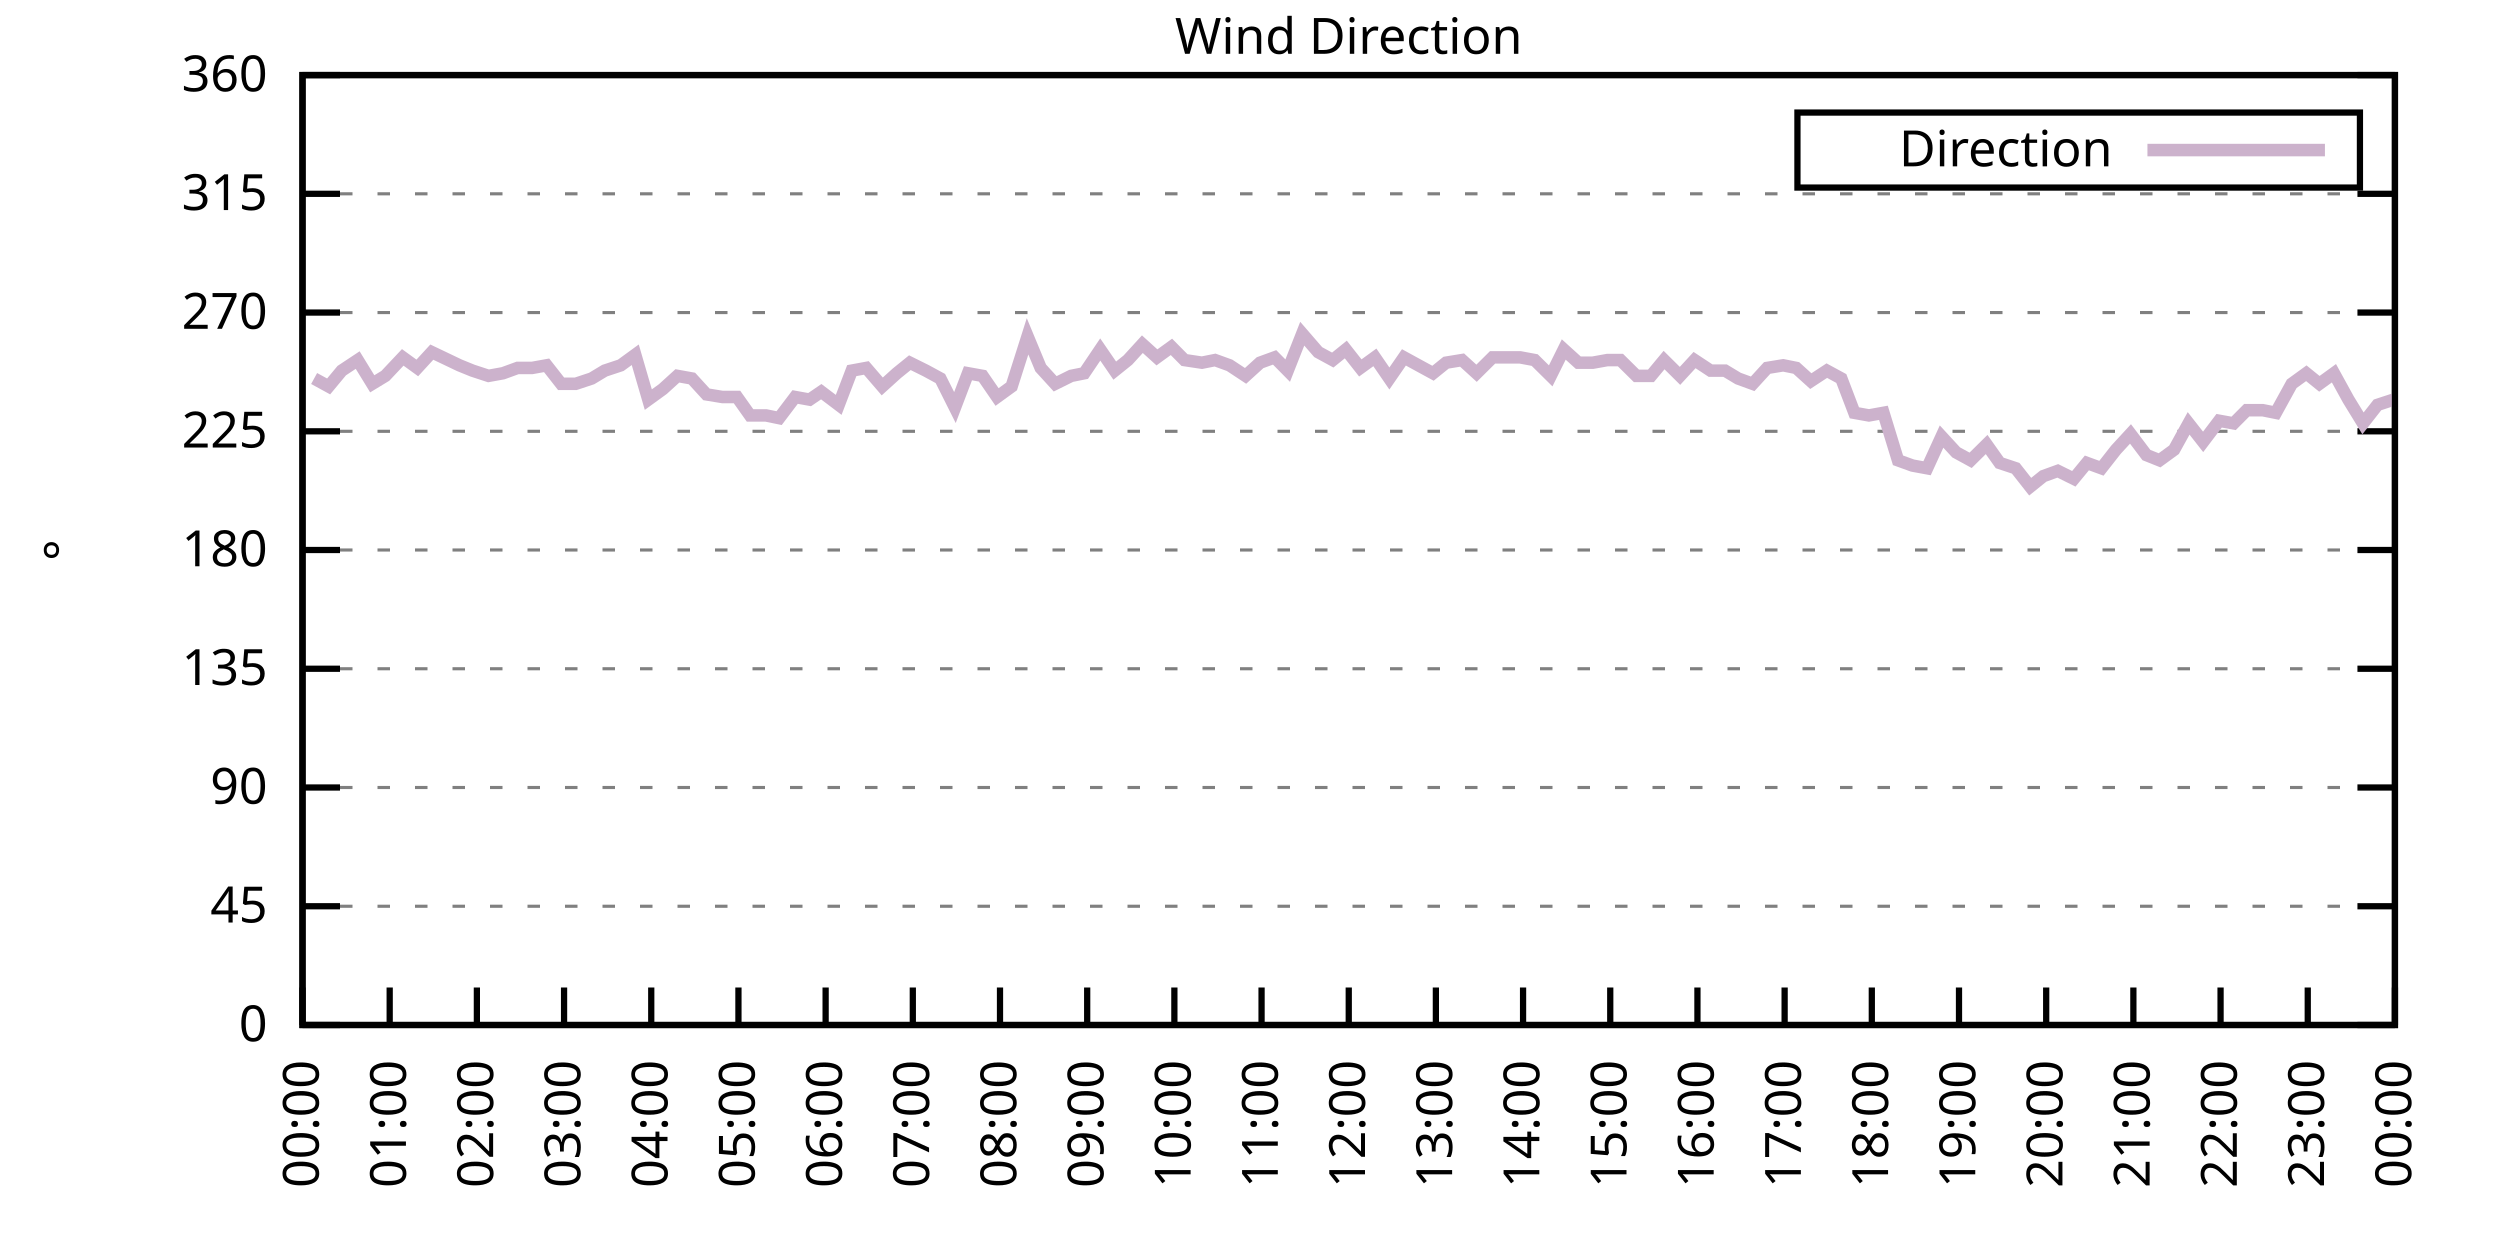
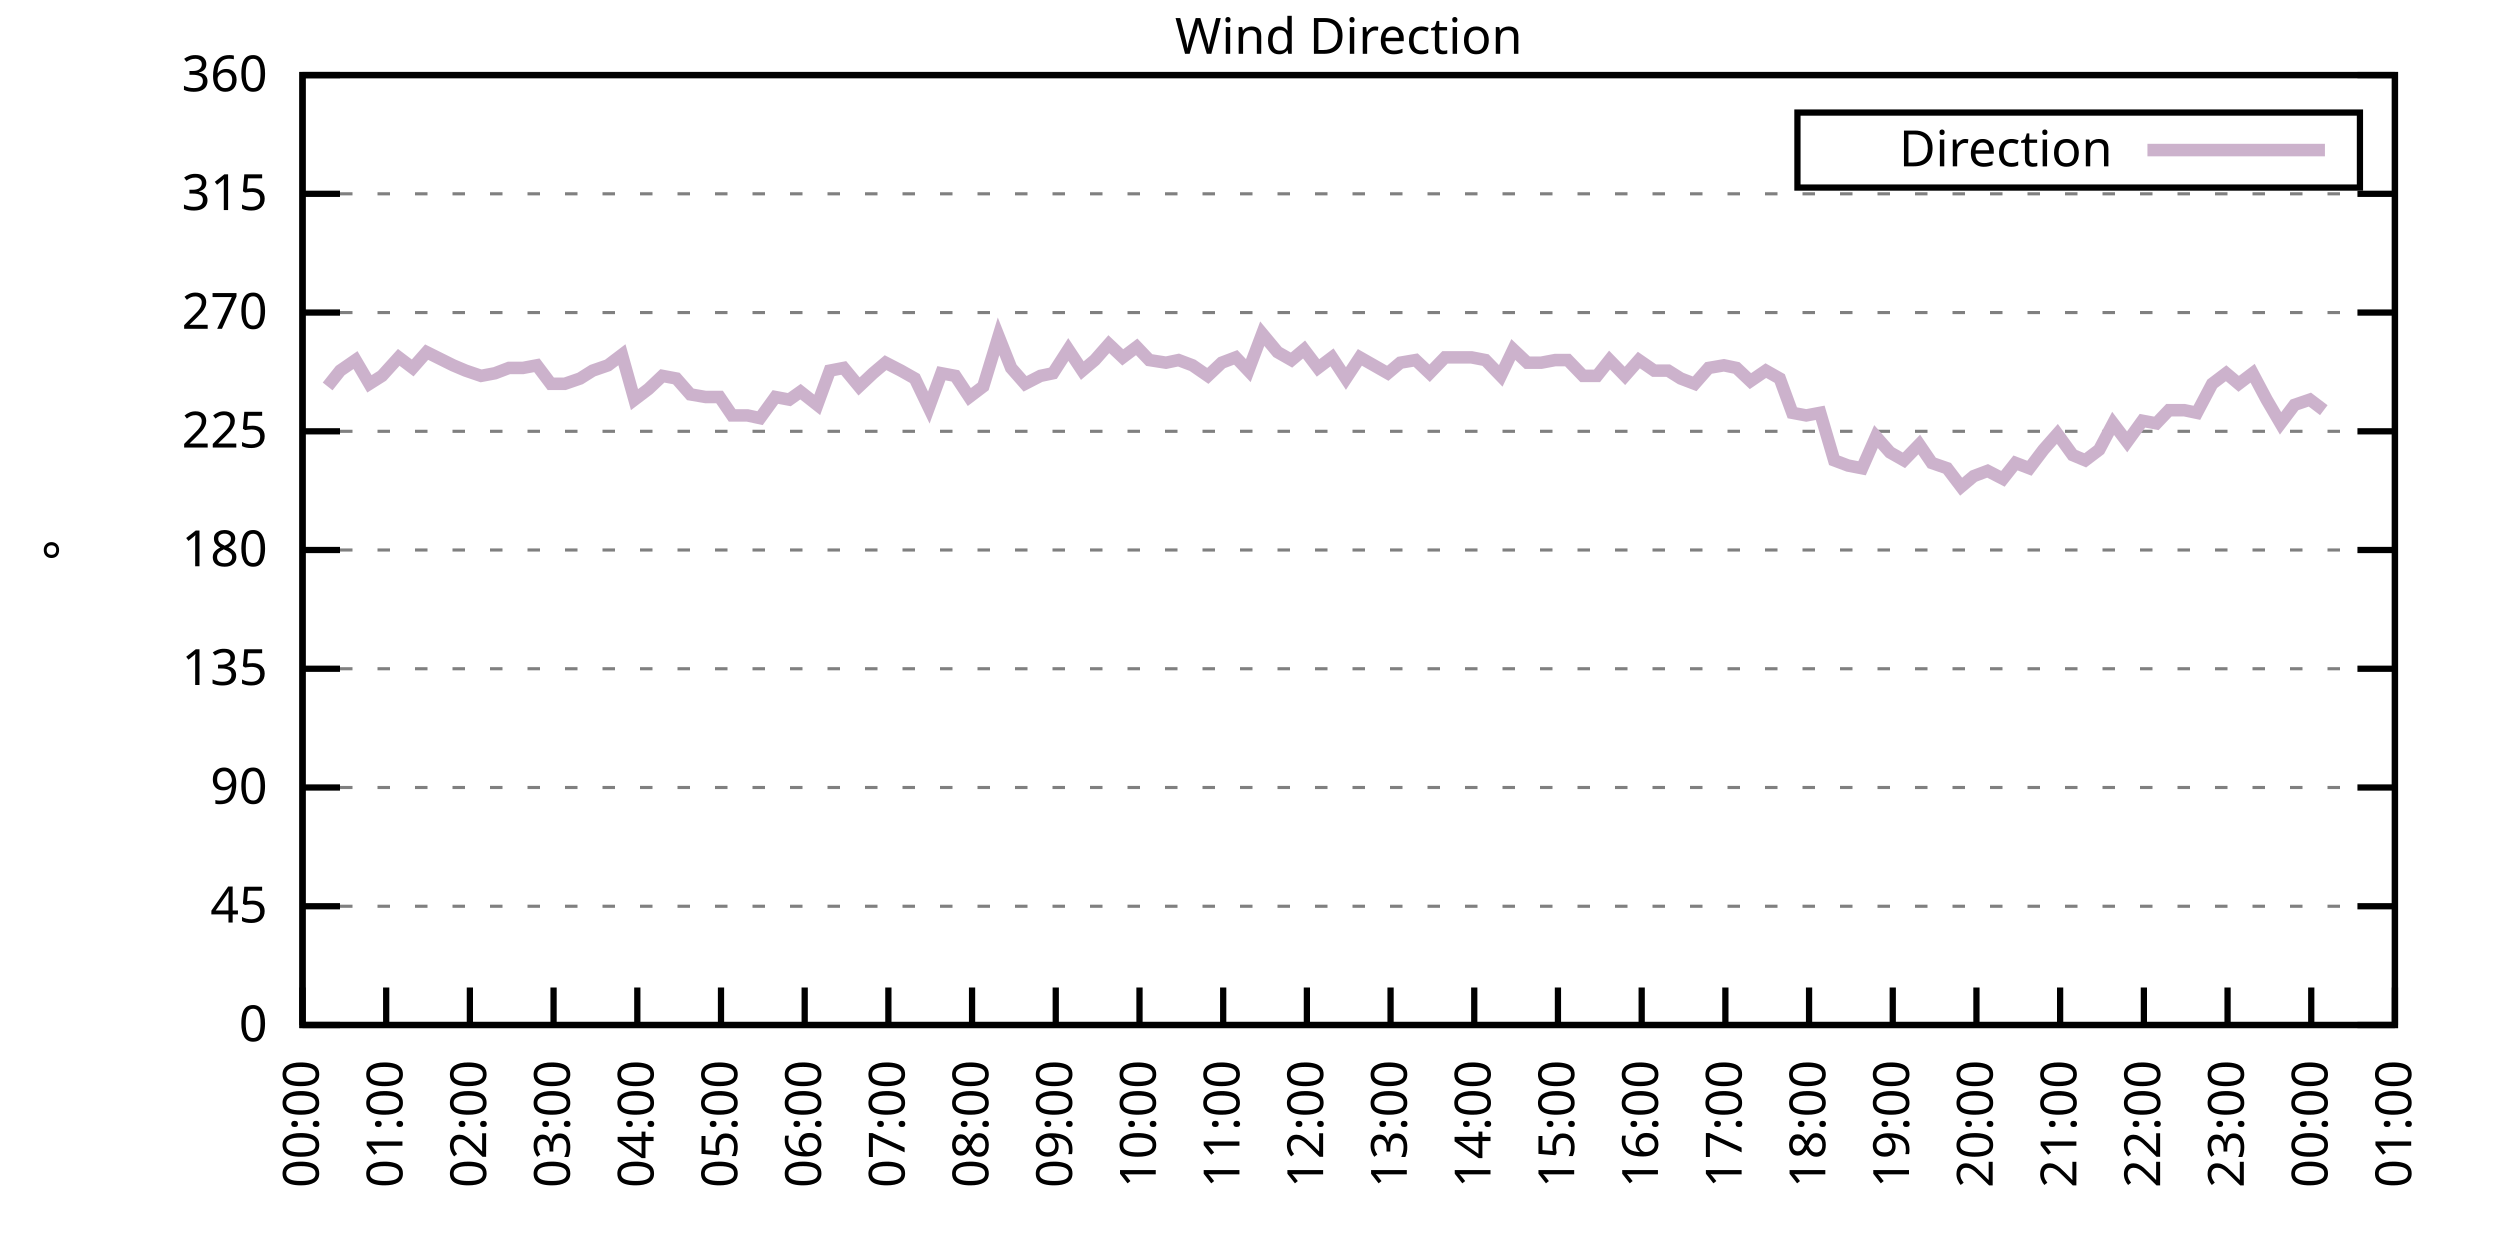
<svg xmlns="http://www.w3.org/2000/svg" xmlns:xlink="http://www.w3.org/1999/xlink" width="400" height="200" viewBox="0 0 400 200">
  <g id="gnuplot_canvas">
    <rect x="0" y="0" width="400" height="200" fill="none" />
    <defs>
      <circle id="gpDot" r="0.5" stroke-width="0.5" stroke="currentColor" />
      <path id="gpPt0" stroke-width="0.333" stroke="currentColor" d="M-1,0 h2 M0,-1 v2" />
      <path id="gpPt1" stroke-width="0.333" stroke="currentColor" d="M-1,-1 L1,1 M1,-1 L-1,1" />
      <path id="gpPt2" stroke-width="0.333" stroke="currentColor" d="M-1,0 L1,0 M0,-1 L0,1 M-1,-1 L1,1 M-1,1 L1,-1" />
      <rect id="gpPt3" stroke-width="0.333" stroke="currentColor" x="-1" y="-1" width="2" height="2" />
      <rect id="gpPt4" stroke-width="0.333" stroke="currentColor" fill="currentColor" x="-1" y="-1" width="2" height="2" />
      <circle id="gpPt5" stroke-width="0.333" stroke="currentColor" cx="0" cy="0" r="1" />
      <use xlink:href="#gpPt5" id="gpPt6" fill="currentColor" stroke="none" />
      <path id="gpPt7" stroke-width="0.333" stroke="currentColor" d="M0,-1.33 L-1.33,0.67 L1.33,0.67 z" />
      <use xlink:href="#gpPt7" id="gpPt8" fill="currentColor" stroke="none" />
      <use xlink:href="#gpPt7" id="gpPt9" stroke="currentColor" transform="rotate(180)" />
      <use xlink:href="#gpPt9" id="gpPt10" fill="currentColor" stroke="none" />
      <use xlink:href="#gpPt3" id="gpPt11" stroke="currentColor" transform="rotate(45)" />
      <use xlink:href="#gpPt11" id="gpPt12" fill="currentColor" stroke="none" />
      <path id="gpPt13" stroke-width="0.333" stroke="currentColor" d="M0,1.330 L1.265,0.411 L0.782,-1.067 L-0.782,-1.076 L-1.265,0.411 z" />
      <use xlink:href="#gpPt13" id="gpPt14" fill="currentColor" stroke="none" />
      <filter id="textbox" filterUnits="objectBoundingBox" x="0" y="0" height="1" width="1">
        <feFlood flood-color="white" flood-opacity="1" result="bgnd" />
        <feComposite in="SourceGraphic" in2="bgnd" operator="atop" />
      </filter>
      <filter id="greybox" filterUnits="objectBoundingBox" x="0" y="0" height="1" width="1">
        <feFlood flood-color="lightgrey" flood-opacity="1" result="grey" />
        <feComposite in="SourceGraphic" in2="grey" operator="atop" />
      </filter>
    </defs>
    <g fill="none" color="white" stroke="currentColor" stroke-width="1.00" stroke-linecap="butt" stroke-linejoin="miter">
</g>
    <g fill="none" color="black" stroke="currentColor" stroke-width="1.00" stroke-linecap="butt" stroke-linejoin="miter">
      <g stroke="none" shape-rendering="crispEdges">
        <polygon fill="rgb(255, 255, 255)" points="48.40,164.00 383.18,164.00 383.18,12.02 48.40,12.02 " />
      </g>
    </g>
    <g fill="none" color="black" stroke="currentColor" stroke-width="1.00" stroke-linecap="butt" stroke-linejoin="miter">
</g>
    <g fill="none" color="black" stroke="black" stroke-width="0.50" stroke-linecap="butt" stroke-linejoin="miter">
</g>
    <g fill="none" color="gray" stroke="currentColor" stroke-width="0.50" stroke-linecap="butt" stroke-linejoin="miter">
      <path stroke="gray" stroke-dasharray="2,4" class="gridline" d="M48.40,164.00 L383.19,164.00  " />
    </g>
    <g fill="none" color="gray" stroke="gray" stroke-width="1.00" stroke-linecap="butt" stroke-linejoin="miter">
</g>
    <g fill="none" color="black" stroke="currentColor" stroke-width="1.00" stroke-linecap="butt" stroke-linejoin="miter">
      <path stroke="black" d="M48.40,164.00 L54.40,164.00 M383.19,164.00 L377.19,164.00  " />
      <g transform="translate(42.80,166.60)" stroke="none" fill="black" font-family="Sans" font-size="8.00" text-anchor="end">
        <text>
          <tspan font-family="Sans"> 0</tspan>
        </text>
      </g>
    </g>
    <g fill="none" color="black" stroke="currentColor" stroke-width="1.00" stroke-linecap="butt" stroke-linejoin="miter">
</g>
    <g fill="none" color="black" stroke="black" stroke-width="0.50" stroke-linecap="butt" stroke-linejoin="miter">
</g>
    <g fill="none" color="gray" stroke="currentColor" stroke-width="0.50" stroke-linecap="butt" stroke-linejoin="miter">
      <path stroke="gray" stroke-dasharray="2,4" class="gridline" d="M48.40,145.00 L383.19,145.00  " />
    </g>
    <g fill="none" color="gray" stroke="gray" stroke-width="1.00" stroke-linecap="butt" stroke-linejoin="miter">
</g>
    <g fill="none" color="black" stroke="currentColor" stroke-width="1.00" stroke-linecap="butt" stroke-linejoin="miter">
      <path stroke="black" d="M48.40,145.00 L54.40,145.00 M383.19,145.00 L377.19,145.00  " />
      <g transform="translate(42.80,147.60)" stroke="none" fill="black" font-family="Sans" font-size="8.00" text-anchor="end">
        <text>
          <tspan font-family="Sans"> 45</tspan>
        </text>
      </g>
    </g>
    <g fill="none" color="black" stroke="currentColor" stroke-width="1.00" stroke-linecap="butt" stroke-linejoin="miter">
</g>
    <g fill="none" color="black" stroke="black" stroke-width="0.50" stroke-linecap="butt" stroke-linejoin="miter">
</g>
    <g fill="none" color="gray" stroke="currentColor" stroke-width="0.50" stroke-linecap="butt" stroke-linejoin="miter">
      <path stroke="gray" stroke-dasharray="2,4" class="gridline" d="M48.40,126.00 L383.19,126.00  " />
    </g>
    <g fill="none" color="gray" stroke="gray" stroke-width="1.00" stroke-linecap="butt" stroke-linejoin="miter">
</g>
    <g fill="none" color="black" stroke="currentColor" stroke-width="1.00" stroke-linecap="butt" stroke-linejoin="miter">
      <path stroke="black" d="M48.40,126.00 L54.40,126.00 M383.19,126.00 L377.19,126.00  " />
      <g transform="translate(42.80,128.60)" stroke="none" fill="black" font-family="Sans" font-size="8.00" text-anchor="end">
        <text>
          <tspan font-family="Sans"> 90</tspan>
        </text>
      </g>
    </g>
    <g fill="none" color="black" stroke="currentColor" stroke-width="1.00" stroke-linecap="butt" stroke-linejoin="miter">
</g>
    <g fill="none" color="black" stroke="black" stroke-width="0.50" stroke-linecap="butt" stroke-linejoin="miter">
</g>
    <g fill="none" color="gray" stroke="currentColor" stroke-width="0.50" stroke-linecap="butt" stroke-linejoin="miter">
      <path stroke="gray" stroke-dasharray="2,4" class="gridline" d="M48.40,107.00 L383.19,107.00  " />
    </g>
    <g fill="none" color="gray" stroke="gray" stroke-width="1.00" stroke-linecap="butt" stroke-linejoin="miter">
</g>
    <g fill="none" color="black" stroke="currentColor" stroke-width="1.00" stroke-linecap="butt" stroke-linejoin="miter">
      <path stroke="black" d="M48.40,107.00 L54.40,107.00 M383.19,107.00 L377.19,107.00  " />
      <g transform="translate(42.80,109.60)" stroke="none" fill="black" font-family="Sans" font-size="8.00" text-anchor="end">
        <text>
          <tspan font-family="Sans"> 135</tspan>
        </text>
      </g>
    </g>
    <g fill="none" color="black" stroke="currentColor" stroke-width="1.00" stroke-linecap="butt" stroke-linejoin="miter">
</g>
    <g fill="none" color="black" stroke="black" stroke-width="0.50" stroke-linecap="butt" stroke-linejoin="miter">
</g>
    <g fill="none" color="gray" stroke="currentColor" stroke-width="0.50" stroke-linecap="butt" stroke-linejoin="miter">
      <path stroke="gray" stroke-dasharray="2,4" class="gridline" d="M48.40,88.00 L383.19,88.00  " />
    </g>
    <g fill="none" color="gray" stroke="gray" stroke-width="1.00" stroke-linecap="butt" stroke-linejoin="miter">
</g>
    <g fill="none" color="black" stroke="currentColor" stroke-width="1.00" stroke-linecap="butt" stroke-linejoin="miter">
      <path stroke="black" d="M48.40,88.00 L54.40,88.00 M383.19,88.00 L377.19,88.00  " />
      <g transform="translate(42.80,90.60)" stroke="none" fill="black" font-family="Sans" font-size="8.00" text-anchor="end">
        <text>
          <tspan font-family="Sans"> 180</tspan>
        </text>
      </g>
    </g>
    <g fill="none" color="black" stroke="currentColor" stroke-width="1.00" stroke-linecap="butt" stroke-linejoin="miter">
</g>
    <g fill="none" color="black" stroke="black" stroke-width="0.50" stroke-linecap="butt" stroke-linejoin="miter">
</g>
    <g fill="none" color="gray" stroke="currentColor" stroke-width="0.50" stroke-linecap="butt" stroke-linejoin="miter">
      <path stroke="gray" stroke-dasharray="2,4" class="gridline" d="M48.40,69.01 L383.19,69.01  " />
    </g>
    <g fill="none" color="gray" stroke="gray" stroke-width="1.00" stroke-linecap="butt" stroke-linejoin="miter">
</g>
    <g fill="none" color="black" stroke="currentColor" stroke-width="1.00" stroke-linecap="butt" stroke-linejoin="miter">
      <path stroke="black" d="M48.40,69.01 L54.40,69.01 M383.19,69.01 L377.19,69.01  " />
      <g transform="translate(42.80,71.61)" stroke="none" fill="black" font-family="Sans" font-size="8.00" text-anchor="end">
        <text>
          <tspan font-family="Sans"> 225</tspan>
        </text>
      </g>
    </g>
    <g fill="none" color="black" stroke="currentColor" stroke-width="1.00" stroke-linecap="butt" stroke-linejoin="miter">
</g>
    <g fill="none" color="black" stroke="black" stroke-width="0.50" stroke-linecap="butt" stroke-linejoin="miter">
</g>
    <g fill="none" color="gray" stroke="currentColor" stroke-width="0.50" stroke-linecap="butt" stroke-linejoin="miter">
      <path stroke="gray" stroke-dasharray="2,4" class="gridline" d="M48.40,50.01 L383.19,50.01  " />
    </g>
    <g fill="none" color="gray" stroke="gray" stroke-width="1.00" stroke-linecap="butt" stroke-linejoin="miter">
</g>
    <g fill="none" color="black" stroke="currentColor" stroke-width="1.00" stroke-linecap="butt" stroke-linejoin="miter">
      <path stroke="black" d="M48.40,50.01 L54.40,50.01 M383.19,50.01 L377.19,50.01  " />
      <g transform="translate(42.80,52.61)" stroke="none" fill="black" font-family="Sans" font-size="8.00" text-anchor="end">
        <text>
          <tspan font-family="Sans"> 270</tspan>
        </text>
      </g>
    </g>
    <g fill="none" color="black" stroke="currentColor" stroke-width="1.00" stroke-linecap="butt" stroke-linejoin="miter">
</g>
    <g fill="none" color="black" stroke="black" stroke-width="0.50" stroke-linecap="butt" stroke-linejoin="miter">
</g>
    <g fill="none" color="gray" stroke="currentColor" stroke-width="0.50" stroke-linecap="butt" stroke-linejoin="miter">
      <path stroke="gray" stroke-dasharray="2,4" class="gridline" d="M48.40,31.01 L383.19,31.01  " />
    </g>
    <g fill="none" color="gray" stroke="gray" stroke-width="1.00" stroke-linecap="butt" stroke-linejoin="miter">
</g>
    <g fill="none" color="black" stroke="currentColor" stroke-width="1.00" stroke-linecap="butt" stroke-linejoin="miter">
      <path stroke="black" d="M48.40,31.01 L54.40,31.01 M383.19,31.01 L377.19,31.01  " />
      <g transform="translate(42.80,33.61)" stroke="none" fill="black" font-family="Sans" font-size="8.00" text-anchor="end">
        <text>
          <tspan font-family="Sans"> 315</tspan>
        </text>
      </g>
    </g>
    <g fill="none" color="black" stroke="currentColor" stroke-width="1.00" stroke-linecap="butt" stroke-linejoin="miter">
</g>
    <g fill="none" color="black" stroke="black" stroke-width="0.50" stroke-linecap="butt" stroke-linejoin="miter">
</g>
    <g fill="none" color="gray" stroke="currentColor" stroke-width="0.50" stroke-linecap="butt" stroke-linejoin="miter">
      <path stroke="gray" stroke-dasharray="2,4" class="gridline" d="M48.40,12.01 L383.19,12.01  " />
    </g>
    <g fill="none" color="gray" stroke="gray" stroke-width="1.00" stroke-linecap="butt" stroke-linejoin="miter">
</g>
    <g fill="none" color="black" stroke="currentColor" stroke-width="1.00" stroke-linecap="butt" stroke-linejoin="miter">
      <path stroke="black" d="M48.40,12.01 L54.40,12.01 M383.19,12.01 L377.19,12.01  " />
      <g transform="translate(42.80,14.61)" stroke="none" fill="black" font-family="Sans" font-size="8.00" text-anchor="end">
        <text>
          <tspan font-family="Sans"> 360</tspan>
        </text>
      </g>
    </g>
    <g fill="none" color="black" stroke="currentColor" stroke-width="1.00" stroke-linecap="butt" stroke-linejoin="miter">
      <path stroke="black" d="M48.40,164.00 L48.40,158.00  " />
      <g transform="translate(51.00,169.60) rotate(270.00)" stroke="none" fill="black" font-family="Sans" font-size="8.00" text-anchor="end">
        <text>
          <tspan font-family="Sans">00:00</tspan>
        </text>
      </g>
    </g>
    <g fill="none" color="black" stroke="currentColor" stroke-width="1.00" stroke-linecap="butt" stroke-linejoin="miter">
-       <path stroke="black" d="M62.35,164.00 L62.35,158.00  " />
-       <g transform="translate(64.95,169.60) rotate(270.00)" stroke="none" fill="black" font-family="Sans" font-size="8.00" text-anchor="end">
+       <path stroke="black" d="M61.79,164.00 L61.79,158.00  " />
+       <g transform="translate(64.39,169.60) rotate(270.00)" stroke="none" fill="black" font-family="Sans" font-size="8.00" text-anchor="end">
        <text>
          <tspan font-family="Sans">01:00</tspan>
        </text>
      </g>
    </g>
    <g fill="none" color="black" stroke="currentColor" stroke-width="1.00" stroke-linecap="butt" stroke-linejoin="miter">
-       <path stroke="black" d="M76.30,164.00 L76.30,158.00  " />
-       <g transform="translate(78.90,169.60) rotate(270.00)" stroke="none" fill="black" font-family="Sans" font-size="8.00" text-anchor="end">
+       <path stroke="black" d="M75.18,164.00 L75.18,158.00  " />
+       <g transform="translate(77.78,169.60) rotate(270.00)" stroke="none" fill="black" font-family="Sans" font-size="8.00" text-anchor="end">
        <text>
          <tspan font-family="Sans">02:00</tspan>
        </text>
      </g>
    </g>
    <g fill="none" color="black" stroke="currentColor" stroke-width="1.00" stroke-linecap="butt" stroke-linejoin="miter">
-       <path stroke="black" d="M90.25,164.00 L90.25,158.00  " />
-       <g transform="translate(92.85,169.60) rotate(270.00)" stroke="none" fill="black" font-family="Sans" font-size="8.00" text-anchor="end">
+       <path stroke="black" d="M88.57,164.00 L88.57,158.00  " />
+       <g transform="translate(91.17,169.60) rotate(270.00)" stroke="none" fill="black" font-family="Sans" font-size="8.00" text-anchor="end">
        <text>
          <tspan font-family="Sans">03:00</tspan>
        </text>
      </g>
    </g>
    <g fill="none" color="black" stroke="currentColor" stroke-width="1.00" stroke-linecap="butt" stroke-linejoin="miter">
-       <path stroke="black" d="M104.20,164.00 L104.20,158.00  " />
-       <g transform="translate(106.80,169.60) rotate(270.00)" stroke="none" fill="black" font-family="Sans" font-size="8.00" text-anchor="end">
+       <path stroke="black" d="M101.97,164.00 L101.97,158.00  " />
+       <g transform="translate(104.57,169.60) rotate(270.00)" stroke="none" fill="black" font-family="Sans" font-size="8.00" text-anchor="end">
        <text>
          <tspan font-family="Sans">04:00</tspan>
        </text>
      </g>
    </g>
    <g fill="none" color="black" stroke="currentColor" stroke-width="1.00" stroke-linecap="butt" stroke-linejoin="miter">
-       <path stroke="black" d="M118.15,164.00 L118.15,158.00  " />
-       <g transform="translate(120.75,169.60) rotate(270.00)" stroke="none" fill="black" font-family="Sans" font-size="8.00" text-anchor="end">
+       <path stroke="black" d="M115.36,164.00 L115.36,158.00  " />
+       <g transform="translate(117.96,169.60) rotate(270.00)" stroke="none" fill="black" font-family="Sans" font-size="8.00" text-anchor="end">
        <text>
          <tspan font-family="Sans">05:00</tspan>
        </text>
      </g>
    </g>
    <g fill="none" color="black" stroke="currentColor" stroke-width="1.00" stroke-linecap="butt" stroke-linejoin="miter">
-       <path stroke="black" d="M132.10,164.00 L132.10,158.00  " />
-       <g transform="translate(134.70,169.60) rotate(270.00)" stroke="none" fill="black" font-family="Sans" font-size="8.00" text-anchor="end">
+       <path stroke="black" d="M128.75,164.00 L128.75,158.00  " />
+       <g transform="translate(131.35,169.60) rotate(270.00)" stroke="none" fill="black" font-family="Sans" font-size="8.00" text-anchor="end">
        <text>
          <tspan font-family="Sans">06:00</tspan>
        </text>
      </g>
    </g>
    <g fill="none" color="black" stroke="currentColor" stroke-width="1.00" stroke-linecap="butt" stroke-linejoin="miter">
-       <path stroke="black" d="M146.05,164.00 L146.05,158.00  " />
-       <g transform="translate(148.65,169.60) rotate(270.00)" stroke="none" fill="black" font-family="Sans" font-size="8.00" text-anchor="end">
+       <path stroke="black" d="M142.14,164.00 L142.14,158.00  " />
+       <g transform="translate(144.74,169.60) rotate(270.00)" stroke="none" fill="black" font-family="Sans" font-size="8.00" text-anchor="end">
        <text>
          <tspan font-family="Sans">07:00</tspan>
        </text>
      </g>
    </g>
    <g fill="none" color="black" stroke="currentColor" stroke-width="1.00" stroke-linecap="butt" stroke-linejoin="miter">
-       <path stroke="black" d="M160.00,164.00 L160.00,158.00  " />
-       <g transform="translate(162.60,169.60) rotate(270.00)" stroke="none" fill="black" font-family="Sans" font-size="8.00" text-anchor="end">
+       <path stroke="black" d="M155.53,164.00 L155.53,158.00  " />
+       <g transform="translate(158.13,169.60) rotate(270.00)" stroke="none" fill="black" font-family="Sans" font-size="8.00" text-anchor="end">
        <text>
          <tspan font-family="Sans">08:00</tspan>
        </text>
      </g>
    </g>
    <g fill="none" color="black" stroke="currentColor" stroke-width="1.00" stroke-linecap="butt" stroke-linejoin="miter">
-       <path stroke="black" d="M173.95,164.00 L173.95,158.00  " />
-       <g transform="translate(176.55,169.60) rotate(270.00)" stroke="none" fill="black" font-family="Sans" font-size="8.00" text-anchor="end">
+       <path stroke="black" d="M168.92,164.00 L168.92,158.00  " />
+       <g transform="translate(171.52,169.60) rotate(270.00)" stroke="none" fill="black" font-family="Sans" font-size="8.00" text-anchor="end">
        <text>
          <tspan font-family="Sans">09:00</tspan>
        </text>
      </g>
    </g>
    <g fill="none" color="black" stroke="currentColor" stroke-width="1.00" stroke-linecap="butt" stroke-linejoin="miter">
-       <path stroke="black" d="M187.90,164.00 L187.90,158.00  " />
-       <g transform="translate(190.50,169.60) rotate(270.00)" stroke="none" fill="black" font-family="Sans" font-size="8.00" text-anchor="end">
+       <path stroke="black" d="M182.32,164.00 L182.32,158.00  " />
+       <g transform="translate(184.92,169.60) rotate(270.00)" stroke="none" fill="black" font-family="Sans" font-size="8.00" text-anchor="end">
        <text>
          <tspan font-family="Sans">10:00</tspan>
        </text>
      </g>
    </g>
    <g fill="none" color="black" stroke="currentColor" stroke-width="1.00" stroke-linecap="butt" stroke-linejoin="miter">
-       <path stroke="black" d="M201.85,164.00 L201.85,158.00  " />
-       <g transform="translate(204.45,169.60) rotate(270.00)" stroke="none" fill="black" font-family="Sans" font-size="8.00" text-anchor="end">
+       <path stroke="black" d="M195.71,164.00 L195.71,158.00  " />
+       <g transform="translate(198.31,169.60) rotate(270.00)" stroke="none" fill="black" font-family="Sans" font-size="8.00" text-anchor="end">
        <text>
          <tspan font-family="Sans">11:00</tspan>
        </text>
      </g>
    </g>
    <g fill="none" color="black" stroke="currentColor" stroke-width="1.00" stroke-linecap="butt" stroke-linejoin="miter">
-       <path stroke="black" d="M215.80,164.00 L215.80,158.00  " />
-       <g transform="translate(218.40,169.60) rotate(270.00)" stroke="none" fill="black" font-family="Sans" font-size="8.00" text-anchor="end">
+       <path stroke="black" d="M209.10,164.00 L209.10,158.00  " />
+       <g transform="translate(211.70,169.60) rotate(270.00)" stroke="none" fill="black" font-family="Sans" font-size="8.00" text-anchor="end">
        <text>
          <tspan font-family="Sans">12:00</tspan>
        </text>
      </g>
    </g>
    <g fill="none" color="black" stroke="currentColor" stroke-width="1.00" stroke-linecap="butt" stroke-linejoin="miter">
-       <path stroke="black" d="M229.74,164.00 L229.74,158.00  " />
-       <g transform="translate(232.34,169.60) rotate(270.00)" stroke="none" fill="black" font-family="Sans" font-size="8.00" text-anchor="end">
+       <path stroke="black" d="M222.49,164.00 L222.49,158.00  " />
+       <g transform="translate(225.09,169.60) rotate(270.00)" stroke="none" fill="black" font-family="Sans" font-size="8.00" text-anchor="end">
        <text>
          <tspan font-family="Sans">13:00</tspan>
        </text>
      </g>
    </g>
    <g fill="none" color="black" stroke="currentColor" stroke-width="1.00" stroke-linecap="butt" stroke-linejoin="miter">
-       <path stroke="black" d="M243.69,164.00 L243.69,158.00  " />
-       <g transform="translate(246.29,169.60) rotate(270.00)" stroke="none" fill="black" font-family="Sans" font-size="8.00" text-anchor="end">
+       <path stroke="black" d="M235.88,164.00 L235.88,158.00  " />
+       <g transform="translate(238.48,169.60) rotate(270.00)" stroke="none" fill="black" font-family="Sans" font-size="8.00" text-anchor="end">
        <text>
          <tspan font-family="Sans">14:00</tspan>
        </text>
      </g>
    </g>
    <g fill="none" color="black" stroke="currentColor" stroke-width="1.00" stroke-linecap="butt" stroke-linejoin="miter">
-       <path stroke="black" d="M257.64,164.00 L257.64,158.00  " />
-       <g transform="translate(260.24,169.60) rotate(270.00)" stroke="none" fill="black" font-family="Sans" font-size="8.00" text-anchor="end">
+       <path stroke="black" d="M249.27,164.00 L249.27,158.00  " />
+       <g transform="translate(251.87,169.60) rotate(270.00)" stroke="none" fill="black" font-family="Sans" font-size="8.00" text-anchor="end">
        <text>
          <tspan font-family="Sans">15:00</tspan>
        </text>
      </g>
    </g>
    <g fill="none" color="black" stroke="currentColor" stroke-width="1.00" stroke-linecap="butt" stroke-linejoin="miter">
-       <path stroke="black" d="M271.59,164.00 L271.59,158.00  " />
-       <g transform="translate(274.19,169.60) rotate(270.00)" stroke="none" fill="black" font-family="Sans" font-size="8.00" text-anchor="end">
+       <path stroke="black" d="M262.67,164.00 L262.67,158.00  " />
+       <g transform="translate(265.27,169.60) rotate(270.00)" stroke="none" fill="black" font-family="Sans" font-size="8.00" text-anchor="end">
        <text>
          <tspan font-family="Sans">16:00</tspan>
        </text>
      </g>
    </g>
    <g fill="none" color="black" stroke="currentColor" stroke-width="1.00" stroke-linecap="butt" stroke-linejoin="miter">
-       <path stroke="black" d="M285.54,164.00 L285.54,158.00  " />
-       <g transform="translate(288.14,169.60) rotate(270.00)" stroke="none" fill="black" font-family="Sans" font-size="8.00" text-anchor="end">
+       <path stroke="black" d="M276.06,164.00 L276.06,158.00  " />
+       <g transform="translate(278.66,169.60) rotate(270.00)" stroke="none" fill="black" font-family="Sans" font-size="8.00" text-anchor="end">
        <text>
          <tspan font-family="Sans">17:00</tspan>
        </text>
      </g>
    </g>
    <g fill="none" color="black" stroke="currentColor" stroke-width="1.00" stroke-linecap="butt" stroke-linejoin="miter">
-       <path stroke="black" d="M299.49,164.00 L299.49,158.00  " />
-       <g transform="translate(302.09,169.60) rotate(270.00)" stroke="none" fill="black" font-family="Sans" font-size="8.00" text-anchor="end">
+       <path stroke="black" d="M289.45,164.00 L289.45,158.00  " />
+       <g transform="translate(292.05,169.60) rotate(270.00)" stroke="none" fill="black" font-family="Sans" font-size="8.00" text-anchor="end">
        <text>
          <tspan font-family="Sans">18:00</tspan>
        </text>
      </g>
    </g>
    <g fill="none" color="black" stroke="currentColor" stroke-width="1.00" stroke-linecap="butt" stroke-linejoin="miter">
-       <path stroke="black" d="M313.44,164.00 L313.44,158.00  " />
-       <g transform="translate(316.04,169.60) rotate(270.00)" stroke="none" fill="black" font-family="Sans" font-size="8.00" text-anchor="end">
+       <path stroke="black" d="M302.84,164.00 L302.84,158.00  " />
+       <g transform="translate(305.44,169.60) rotate(270.00)" stroke="none" fill="black" font-family="Sans" font-size="8.00" text-anchor="end">
        <text>
          <tspan font-family="Sans">19:00</tspan>
        </text>
      </g>
    </g>
    <g fill="none" color="black" stroke="currentColor" stroke-width="1.00" stroke-linecap="butt" stroke-linejoin="miter">
-       <path stroke="black" d="M327.39,164.00 L327.39,158.00  " />
-       <g transform="translate(329.99,169.60) rotate(270.00)" stroke="none" fill="black" font-family="Sans" font-size="8.00" text-anchor="end">
+       <path stroke="black" d="M316.23,164.00 L316.23,158.00  " />
+       <g transform="translate(318.83,169.60) rotate(270.00)" stroke="none" fill="black" font-family="Sans" font-size="8.00" text-anchor="end">
        <text>
          <tspan font-family="Sans">20:00</tspan>
        </text>
      </g>
    </g>
    <g fill="none" color="black" stroke="currentColor" stroke-width="1.00" stroke-linecap="butt" stroke-linejoin="miter">
-       <path stroke="black" d="M341.34,164.00 L341.34,158.00  " />
-       <g transform="translate(343.94,169.60) rotate(270.00)" stroke="none" fill="black" font-family="Sans" font-size="8.00" text-anchor="end">
+       <path stroke="black" d="M329.62,164.00 L329.62,158.00  " />
+       <g transform="translate(332.22,169.60) rotate(270.00)" stroke="none" fill="black" font-family="Sans" font-size="8.00" text-anchor="end">
        <text>
          <tspan font-family="Sans">21:00</tspan>
        </text>
      </g>
    </g>
    <g fill="none" color="black" stroke="currentColor" stroke-width="1.00" stroke-linecap="butt" stroke-linejoin="miter">
-       <path stroke="black" d="M355.29,164.00 L355.29,158.00  " />
-       <g transform="translate(357.89,169.60) rotate(270.00)" stroke="none" fill="black" font-family="Sans" font-size="8.00" text-anchor="end">
+       <path stroke="black" d="M343.02,164.00 L343.02,158.00  " />
+       <g transform="translate(345.62,169.60) rotate(270.00)" stroke="none" fill="black" font-family="Sans" font-size="8.00" text-anchor="end">
        <text>
          <tspan font-family="Sans">22:00</tspan>
        </text>
      </g>
    </g>
    <g fill="none" color="black" stroke="currentColor" stroke-width="1.00" stroke-linecap="butt" stroke-linejoin="miter">
-       <path stroke="black" d="M369.24,164.00 L369.24,158.00  " />
-       <g transform="translate(371.84,169.60) rotate(270.00)" stroke="none" fill="black" font-family="Sans" font-size="8.00" text-anchor="end">
+       <path stroke="black" d="M356.41,164.00 L356.41,158.00  " />
+       <g transform="translate(359.01,169.60) rotate(270.00)" stroke="none" fill="black" font-family="Sans" font-size="8.00" text-anchor="end">
        <text>
          <tspan font-family="Sans">23:00</tspan>
+         </text>
+       </g>
+     </g>
+     <g fill="none" color="black" stroke="currentColor" stroke-width="1.00" stroke-linecap="butt" stroke-linejoin="miter">
+       <path stroke="black" d="M369.80,164.00 L369.80,158.00  " />
+       <g transform="translate(372.40,169.60) rotate(270.00)" stroke="none" fill="black" font-family="Sans" font-size="8.00" text-anchor="end">
+         <text>
+           <tspan font-family="Sans">00:00</tspan>
        </text>
      </g>
    </g>
    <g fill="none" color="black" stroke="currentColor" stroke-width="1.00" stroke-linecap="butt" stroke-linejoin="miter">
      <path stroke="black" d="M383.19,164.00 L383.19,158.00  " />
      <g transform="translate(385.79,169.60) rotate(270.00)" stroke="none" fill="black" font-family="Sans" font-size="8.00" text-anchor="end">
        <text>
-           <tspan font-family="Sans">00:00</tspan>
+           <tspan font-family="Sans">01:00</tspan>
        </text>
      </g>
    </g>
    <g fill="none" color="black" stroke="currentColor" stroke-width="1.00" stroke-linecap="butt" stroke-linejoin="miter">
</g>
    <g fill="none" color="black" stroke="currentColor" stroke-width="1.00" stroke-linecap="butt" stroke-linejoin="miter">
      <path stroke="black" d="M48.40,12.01 L48.40,164.00 L383.19,164.00 L383.19,12.01 L48.40,12.01 Z  " />
    </g>
    <g fill="none" color="black" stroke="currentColor" stroke-width="1.00" stroke-linecap="butt" stroke-linejoin="miter">
</g>
    <g fill="none" color="black" stroke="currentColor" stroke-width="1.00" stroke-linecap="butt" stroke-linejoin="miter">
      <path stroke="black" d="M287.59,30.01 L287.59,18.01 L377.59,18.01 L377.59,30.01 L287.59,30.01 Z  " />
    </g>
    <g id="Wind_direction_plot_1">
      <g fill="none" color="white" stroke="black" stroke-width="2.00" stroke-linecap="butt" stroke-linejoin="miter">
</g>
      <g fill="none" color="black" stroke="currentColor" stroke-width="2.00" stroke-linecap="butt" stroke-linejoin="miter">
        <g transform="translate(337.99,26.61)" stroke="none" fill="black" font-family="Sans" font-size="8.00" text-anchor="end">
          <text>
            <tspan font-family="Sans">Direction</tspan>
          </text>
        </g>
      </g>
      <g fill="none" color="black" stroke="currentColor" stroke-width="2.00" stroke-linecap="butt" stroke-linejoin="miter">
-         <path stroke="rgb(204, 178, 204)" d="M343.59,24.01 L371.99,24.01 M50.26,60.56 L52.58,61.83 L54.68,59.30 L57.23,57.61 L59.56,61.41 L61.65,60.14   L64.44,57.18 L66.77,58.87 L69.09,56.34 L73.51,58.45 L75.60,59.30 L78.16,60.14 L80.48,59.72 L82.81,58.87   L85.13,58.87 L87.46,58.45 L89.78,61.41 L92.11,61.41 L94.67,60.56 L96.76,59.30 L99.32,58.45 L101.64,56.76   L103.73,63.94 L106.06,62.25 L108.38,60.14 L110.71,60.56 L113.03,63.10 L115.59,63.52 L117.92,63.52 L120.01,66.47   L122.57,66.47 L124.66,66.90 L127.22,63.52 L129.54,63.94 L131.40,62.67 L134.19,64.78 L136.28,59.30 L138.61,58.87   L141.16,61.83 L143.49,59.72 L145.58,58.03 L148.14,59.30 L150.46,60.56 L152.79,65.21 L154.88,59.72 L157.21,60.14   L159.53,63.52 L161.86,61.83 L164.41,53.81 L166.51,58.87 L168.83,61.41 L171.39,60.14 L173.48,59.72 L176.04,55.92   L178.36,59.30 L180.46,57.61 L182.78,55.07 L185.11,57.18 L187.43,55.50 L189.52,57.61 L192.31,58.03 L194.41,57.61   L196.73,58.45 L199.29,60.14 L201.61,58.03 L203.94,57.18 L206.03,59.30 L208.36,53.39 L210.91,56.34 L213.24,57.61   L215.33,55.92 L217.65,58.87 L219.98,57.18 L222.30,60.56 L224.63,57.18 L226.95,58.45 L229.28,59.72 L231.37,58.03   L233.93,57.61 L236.25,59.72 L238.81,57.18 L240.67,57.18 L243.23,57.18 L245.55,57.61 L248.11,60.14 L250.20,55.92   L252.53,58.03 L254.85,58.03 L257.18,57.61 L259.27,57.61 L261.83,60.14 L264.15,60.14 L266.25,57.61 L268.80,60.14   L271.13,57.61 L273.69,59.30 L276.01,59.30 L278.10,60.56 L280.43,61.41 L282.75,58.87 L285.31,58.45 L287.40,58.87   L289.73,60.98 L292.29,59.30 L294.61,60.56 L296.70,66.05 L299.03,66.47 L301.35,66.05 L303.68,73.65 L306.00,74.49   L308.33,74.92 L310.65,69.85 L312.98,72.38 L315.30,73.65 L317.86,71.12 L319.95,74.07 L322.51,74.92 L324.83,77.87   L326.93,76.18 L329.25,75.34 L331.81,76.61 L333.90,74.07 L336.23,74.92 L338.55,71.96 L340.88,69.43 L343.43,72.81   L345.53,73.65 L347.85,71.96 L350.18,67.74 L352.50,70.70 L355.06,67.32 L357.38,67.74 L359.48,65.63 L362.03,65.63   L364.13,66.05 L366.68,61.41 L369.01,59.72 L371.10,61.41 L373.43,59.72 L375.75,63.94 L378.08,67.74 L380.40,64.78   L382.96,63.94  " />
+         <path stroke="rgb(204, 178, 204)" d="M343.59,24.01 L371.99,24.01 M52.42,61.83 L54.43,59.30 L56.88,57.61 L59.11,61.41 L61.12,60.14 L63.80,57.18   L66.03,58.87 L68.26,56.34 L72.50,58.45 L74.51,59.30 L76.97,60.14 L79.20,59.72 L81.43,58.87 L83.66,58.87   L85.90,58.45 L88.13,61.41 L90.36,61.41 L92.82,60.56 L94.82,59.30 L97.28,58.45 L99.51,56.76 L101.52,63.94   L103.75,62.25 L105.98,60.14 L108.22,60.56 L110.45,63.10 L112.90,63.52 L115.13,63.52 L117.14,66.47 L119.60,66.47   L121.61,66.90 L124.06,63.52 L126.29,63.94 L128.08,62.67 L130.76,64.78 L132.77,59.30 L135.00,58.87 L137.45,61.83   L139.69,59.72 L141.69,58.03 L144.15,59.30 L146.38,60.56 L148.61,65.21 L150.62,59.72 L152.85,60.14 L155.09,63.52   L157.32,61.83 L159.77,53.81 L161.78,58.87 L164.01,61.41 L166.47,60.14 L168.48,59.72 L170.93,55.92 L173.17,59.30   L175.17,57.61 L177.41,55.07 L179.64,57.18 L181.87,55.50 L183.88,57.61 L186.56,58.03 L188.57,57.61 L190.80,58.45   L193.25,60.14 L195.48,58.03 L197.72,57.18 L199.73,59.30 L201.96,53.39 L204.41,56.34 L206.64,57.61 L208.65,55.92   L210.88,58.87 L213.12,57.18 L215.35,60.56 L217.58,57.18 L219.81,58.45 L222.04,59.72 L224.05,58.03 L226.51,57.61   L228.74,59.72 L231.20,57.18 L232.98,57.18 L235.44,57.18 L237.67,57.61 L240.12,60.14 L242.13,55.92 L244.36,58.03   L246.60,58.03 L248.83,57.61 L250.84,57.61 L253.29,60.14 L255.52,60.14 L257.53,57.61 L259.99,60.14 L262.22,57.61   L264.67,59.30 L266.91,59.30 L268.92,60.56 L271.15,61.41 L273.38,58.87 L275.83,58.45 L277.84,58.87 L280.07,60.98   L282.53,59.30 L284.76,60.56 L286.77,66.05 L289.00,66.47 L291.23,66.05 L293.47,73.65 L295.70,74.49 L297.93,74.92   L300.16,69.85 L302.39,72.38 L304.63,73.65 L307.08,71.12 L309.09,74.07 L311.54,74.92 L313.78,77.87 L315.79,76.18   L318.02,75.34 L320.47,76.61 L322.48,74.07 L324.71,74.92 L326.95,71.96 L329.18,69.43 L331.63,72.81 L333.64,73.65   L335.87,71.96 L338.10,67.74 L340.34,70.70 L342.79,67.32 L345.02,67.74 L347.03,65.63 L349.49,65.63 L351.50,66.05   L353.95,61.41 L356.18,59.72 L358.19,61.41 L360.42,59.72 L362.66,63.94 L364.89,67.74 L367.12,64.78 L369.58,63.94   L371.81,65.63  " />
      </g>
    </g>
    <g fill="none" color="black" stroke="currentColor" stroke-width="2.00" stroke-linecap="butt" stroke-linejoin="miter">
</g>
    <g fill="none" color="black" stroke="black" stroke-width="1.00" stroke-linecap="butt" stroke-linejoin="miter">
</g>
    <g fill="none" color="black" stroke="currentColor" stroke-width="1.00" stroke-linecap="butt" stroke-linejoin="miter">
      <path stroke="black" d="M48.40,12.01 L48.40,164.00 L383.19,164.00 L383.19,12.01 L48.40,12.01 Z  " />
      <g transform="translate(12.80,88.01) rotate(270.00)" stroke="none" fill="black" font-family="Sans" font-size="8.00" text-anchor="middle">
        <text>
          <tspan font-family="Sans">°</tspan>
        </text>
      </g>
    </g>
    <g fill="none" color="black" stroke="currentColor" stroke-width="1.00" stroke-linecap="butt" stroke-linejoin="miter">
</g>
    <g fill="none" color="black" stroke="currentColor" stroke-width="1.00" stroke-linecap="butt" stroke-linejoin="miter">
      <g transform="translate(215.79,8.61)" stroke="none" fill="black" font-family="Sans" font-size="8.00" text-anchor="middle">
        <text>
          <tspan font-family="Sans">Wind Direction</tspan>
        </text>
      </g>
    </g>
    <g fill="none" color="black" stroke="currentColor" stroke-width="1.00" stroke-linecap="butt" stroke-linejoin="miter">
</g>
  </g>
</svg>
